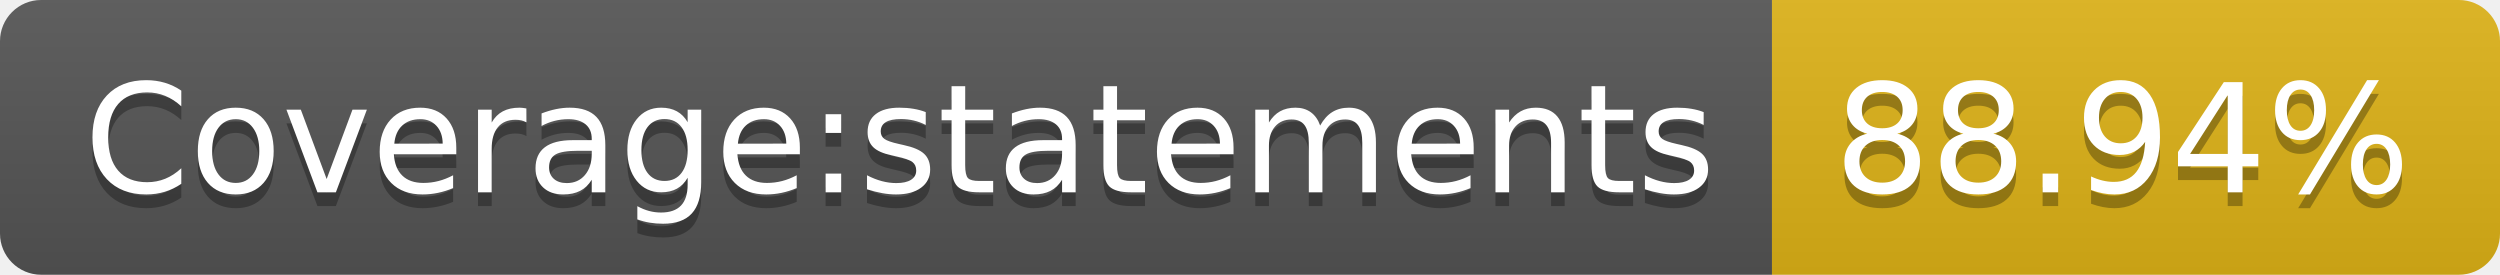
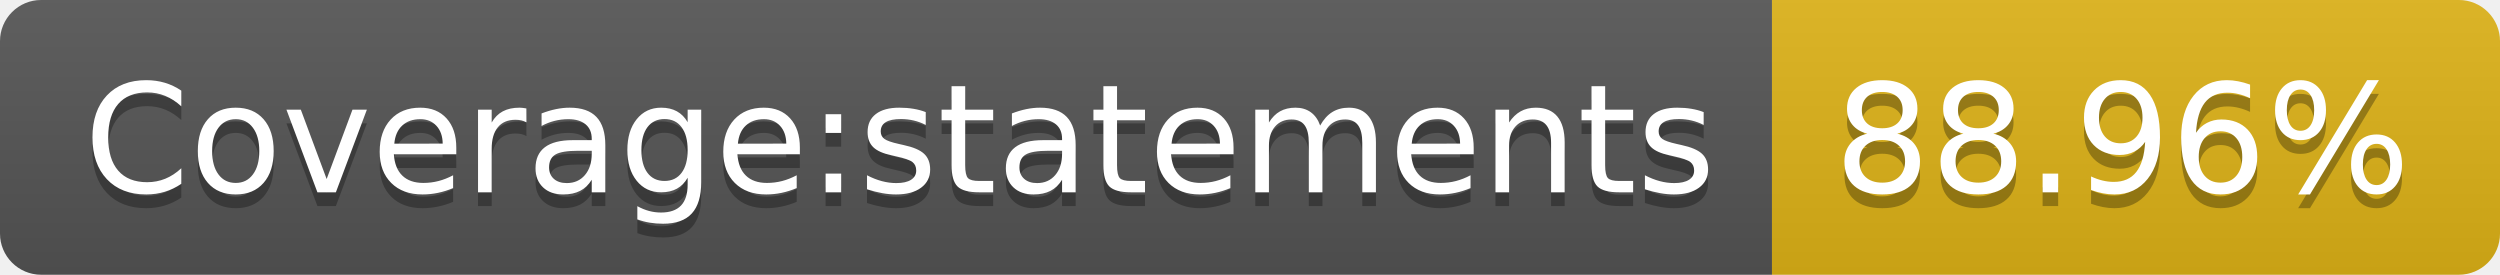
- <svg xmlns="http://www.w3.org/2000/svg" width="182" height="20" role="img" aria-label="Coverage:statements: 88.94%">
+ <svg xmlns="http://www.w3.org/2000/svg" width="182" height="20" role="img" aria-label="Coverage:statements: 88.96%">
  <linearGradient id="s" x2="0" y2="100%">
    <stop offset="0" stop-color="#bbb" stop-opacity=".1" />
    <stop offset="1" stop-opacity=".1" />
  </linearGradient>
  <clipPath id="r">
    <rect width="182" height="20" rx="3" fill="#fff" />
  </clipPath>
  <g clip-path="url(#r)">
    <rect width="129" height="20" fill="#555" />
    <rect x="129" width="53" height="20" fill="#dfb317" />
    <rect width="182" height="20" fill="url(#s)" />
  </g>
  <g fill="#fff" text-anchor="middle" font-family="Verdana,Geneva,DejaVu Sans,sans-serif" text-rendering="geometricPrecision" font-size="110">
    <text aria-hidden="true" x="655" y="150" fill="#010101" fill-opacity=".3" transform="scale(.1)" textLength="1190">Coverage:statements</text>
    <text x="655" y="140" transform="scale(.1)" fill="#fff" textLength="1190">Coverage:statements</text>
-     <text aria-hidden="true" x="1545" y="150" fill="#010101" fill-opacity=".3" transform="scale(.1)" textLength="430">88.94%</text>
-     <text x="1545" y="140" transform="scale(.1)" fill="#fff" textLength="430">88.94%</text>
+     <text aria-hidden="true" x="1545" y="150" fill="#010101" fill-opacity=".3" transform="scale(.1)" textLength="430">88.96%</text>
+     <text x="1545" y="140" transform="scale(.1)" fill="#fff" textLength="430">88.96%</text>
  </g>
</svg>
